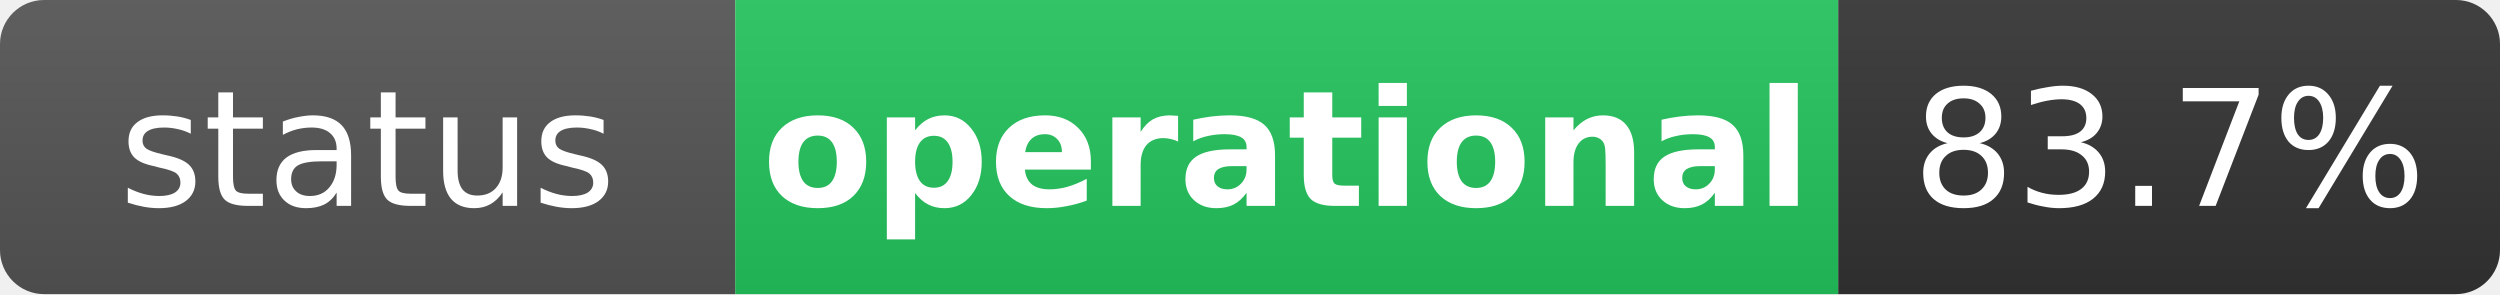
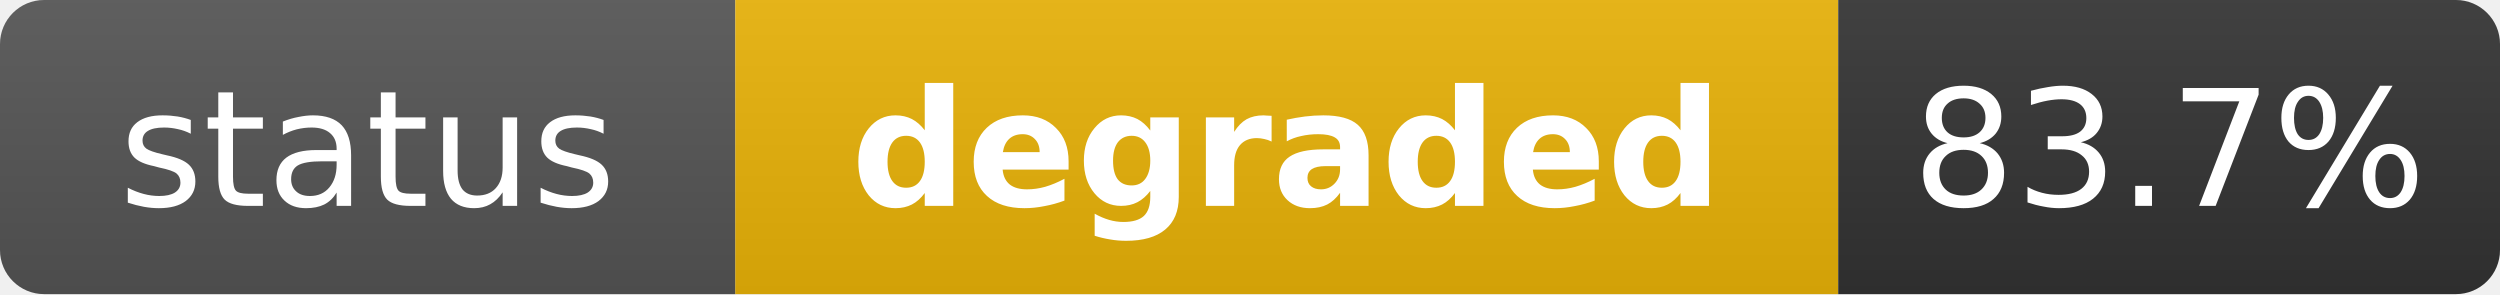
- <svg xmlns="http://www.w3.org/2000/svg" width="170" height="20" role="img" aria-label="status: operational">
+ <svg xmlns="http://www.w3.org/2000/svg" width="170" height="20" role="img" aria-label="status: degraded">
  <linearGradient id="s" x2="0" y2="100%">
    <stop offset="0" stop-color="#bbb" stop-opacity=".1" />
    <stop offset="1" stop-opacity=".1" />
  </linearGradient>
  <clipPath id="r">
    <rect width="170" height="20" rx="3" fill="#fff" />
  </clipPath>
  <g clip-path="url(#r)">
    <rect width="50" height="20" fill="#555" />
-     <rect x="50" width="75" height="20" fill="#22c55e" />
+     <rect x="50" width="75" height="20" fill="#eab308" />
    <rect x="125" width="45" height="20" fill="#333" />
    <rect width="170" height="20" fill="url(#s)" />
  </g>
  <g fill="#fff" text-anchor="middle" font-family="Verdana,Geneva,DejaVu Sans,sans-serif" text-rendering="geometricPrecision" font-size="11">
    <text x="25" y="14" fill="#fff">status</text>
-     <text x="87.5" y="14" fill="#fff" font-weight="bold">operational</text>
+     <text x="87.5" y="14" fill="#fff" font-weight="bold">degraded</text>
    <text x="147.5" y="14" fill="#fff">83.7%</text>
  </g>
</svg>
